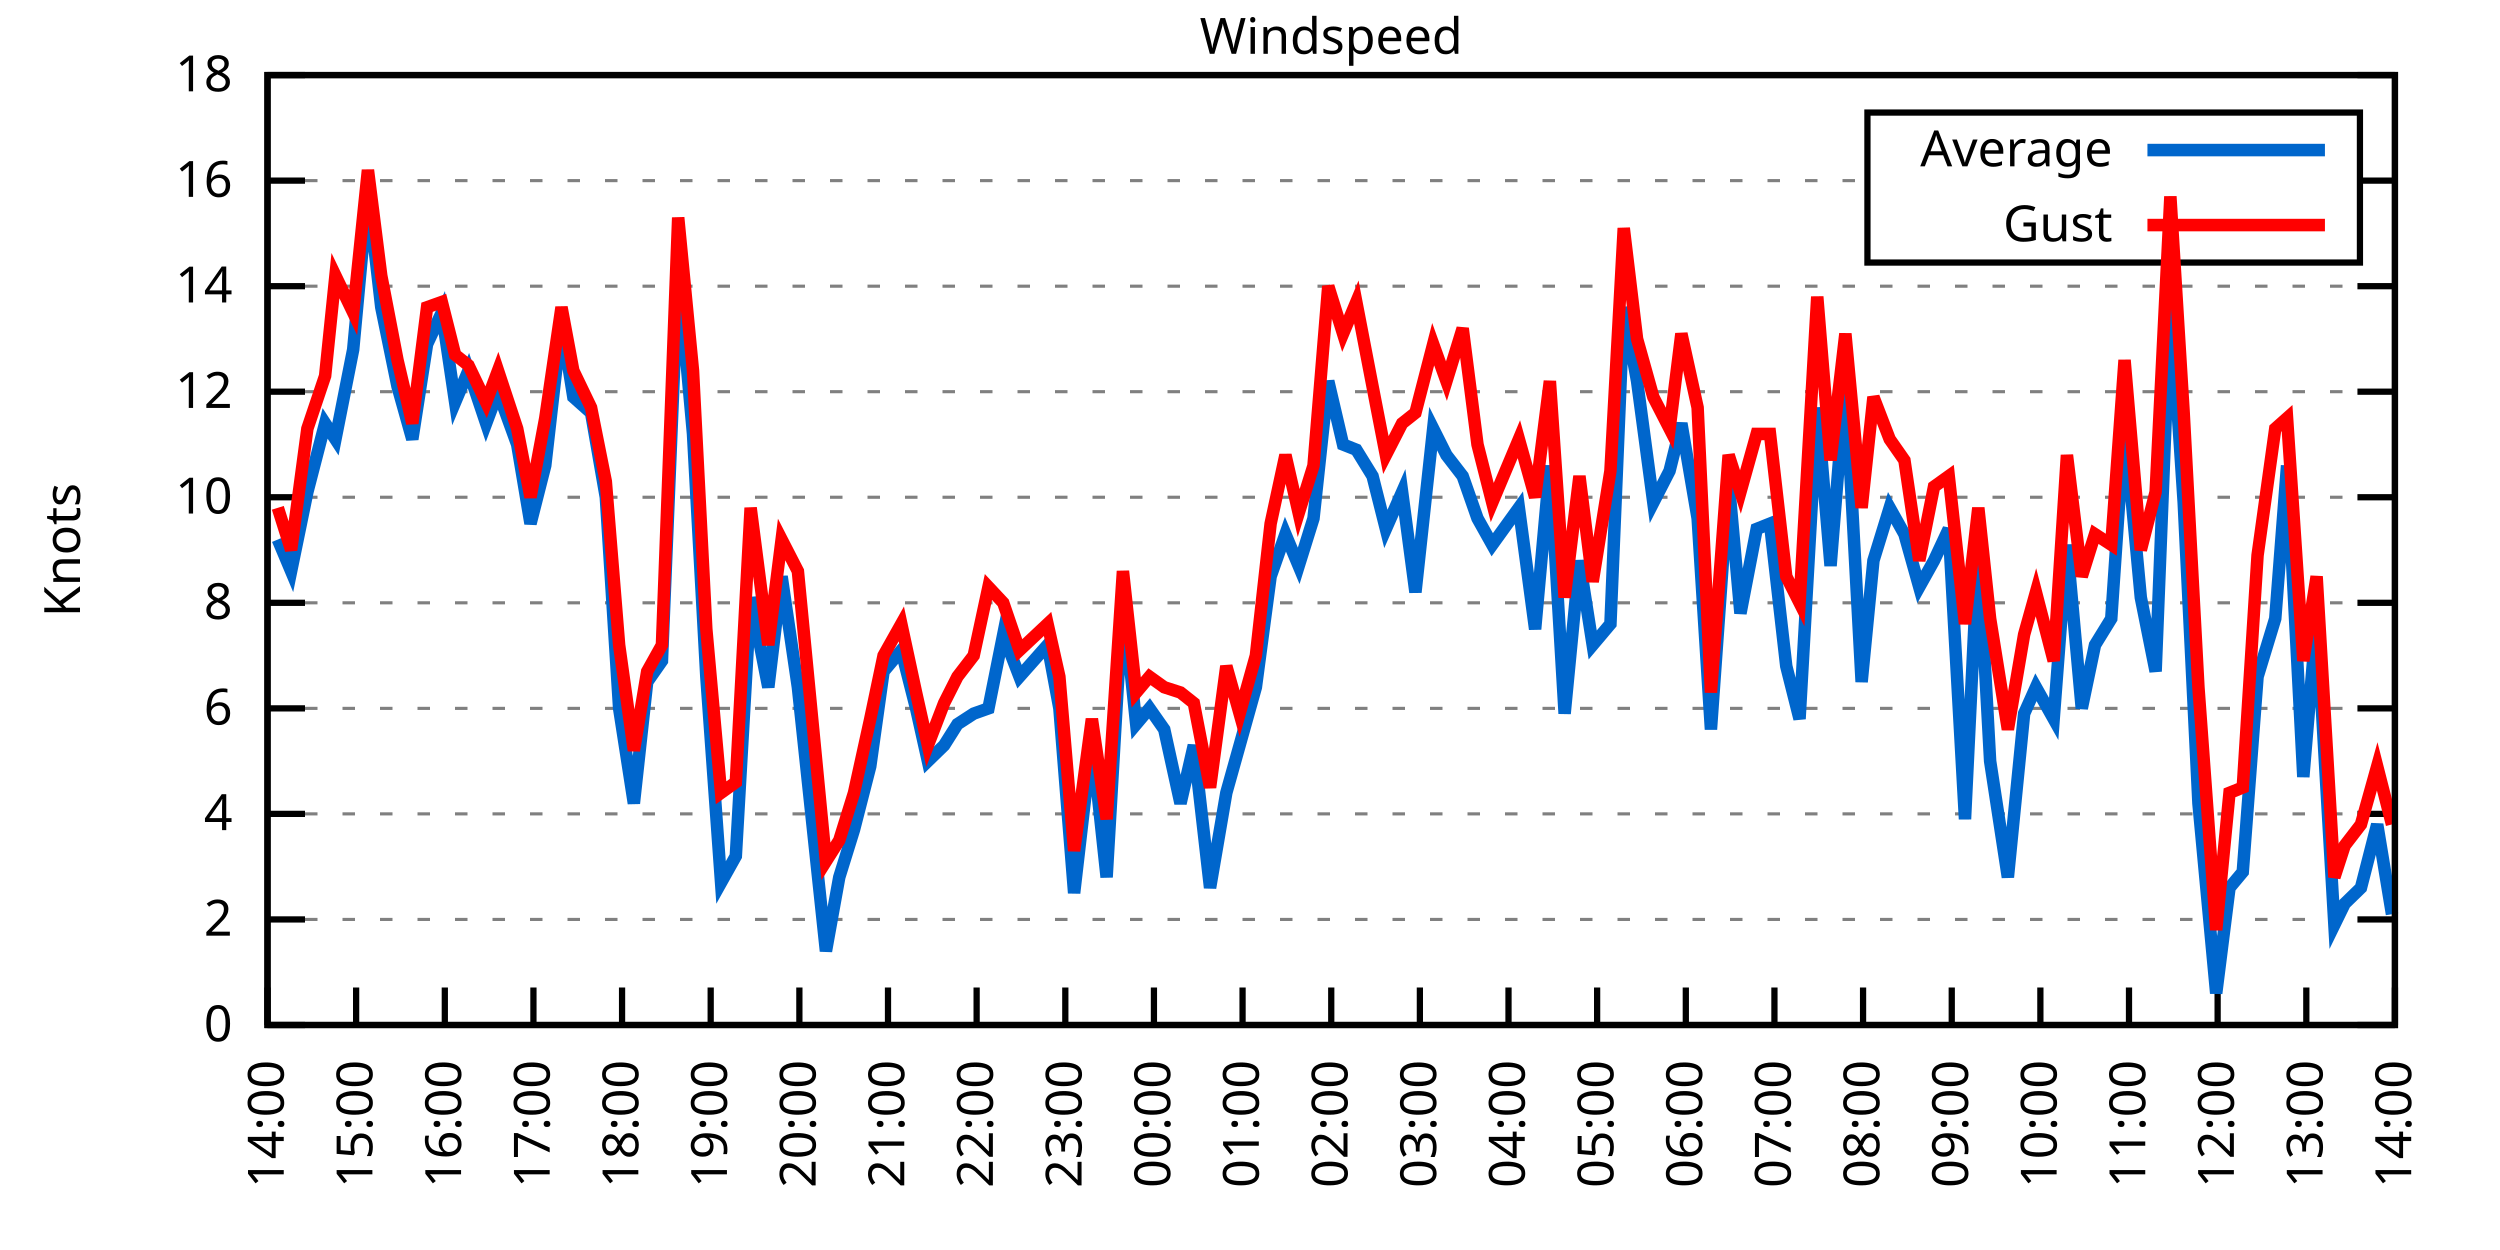
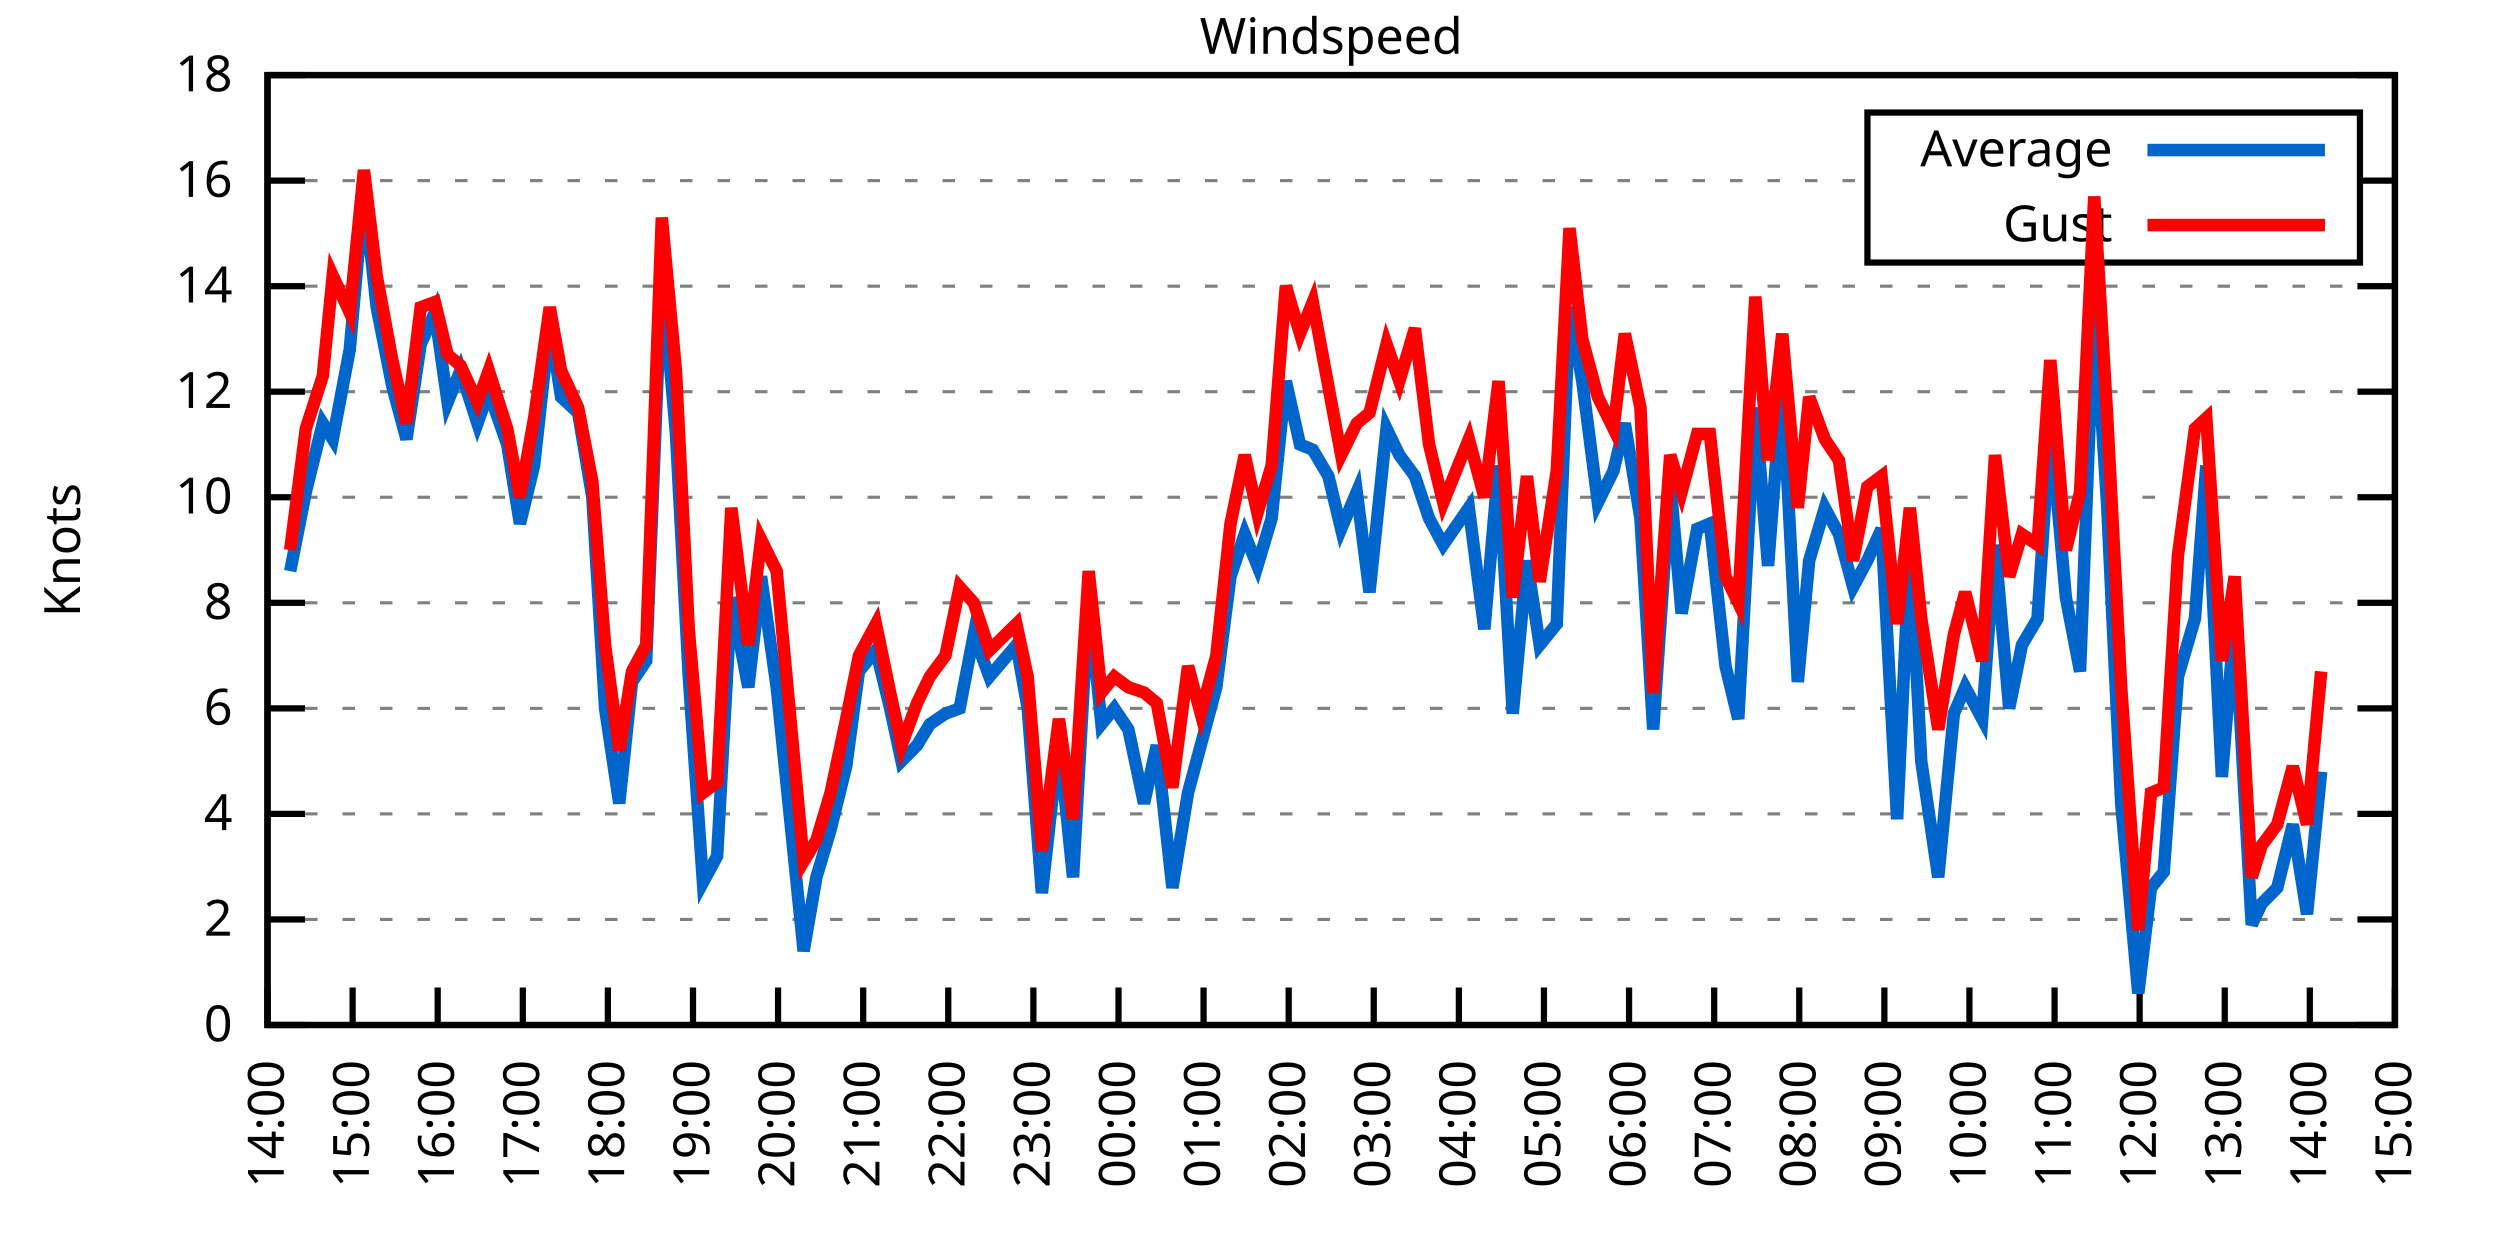
<svg xmlns="http://www.w3.org/2000/svg" xmlns:xlink="http://www.w3.org/1999/xlink" width="400" height="200" viewBox="0 0 400 200">
  <g id="gnuplot_canvas">
    <rect x="0" y="0" width="400" height="200" fill="none" />
    <defs>
      <circle id="gpDot" r="0.5" stroke-width="0.5" stroke="currentColor" />
      <path id="gpPt0" stroke-width="0.333" stroke="currentColor" d="M-1,0 h2 M0,-1 v2" />
      <path id="gpPt1" stroke-width="0.333" stroke="currentColor" d="M-1,-1 L1,1 M1,-1 L-1,1" />
      <path id="gpPt2" stroke-width="0.333" stroke="currentColor" d="M-1,0 L1,0 M0,-1 L0,1 M-1,-1 L1,1 M-1,1 L1,-1" />
      <rect id="gpPt3" stroke-width="0.333" stroke="currentColor" x="-1" y="-1" width="2" height="2" />
      <rect id="gpPt4" stroke-width="0.333" stroke="currentColor" fill="currentColor" x="-1" y="-1" width="2" height="2" />
      <circle id="gpPt5" stroke-width="0.333" stroke="currentColor" cx="0" cy="0" r="1" />
      <use xlink:href="#gpPt5" id="gpPt6" fill="currentColor" stroke="none" />
      <path id="gpPt7" stroke-width="0.333" stroke="currentColor" d="M0,-1.33 L-1.33,0.67 L1.33,0.67 z" />
      <use xlink:href="#gpPt7" id="gpPt8" fill="currentColor" stroke="none" />
      <use xlink:href="#gpPt7" id="gpPt9" stroke="currentColor" transform="rotate(180)" />
      <use xlink:href="#gpPt9" id="gpPt10" fill="currentColor" stroke="none" />
      <use xlink:href="#gpPt3" id="gpPt11" stroke="currentColor" transform="rotate(45)" />
      <use xlink:href="#gpPt11" id="gpPt12" fill="currentColor" stroke="none" />
      <path id="gpPt13" stroke-width="0.333" stroke="currentColor" d="M0,1.330 L1.265,0.411 L0.782,-1.067 L-0.782,-1.076 L-1.265,0.411 z" />
      <use xlink:href="#gpPt13" id="gpPt14" fill="currentColor" stroke="none" />
      <filter id="textbox" filterUnits="objectBoundingBox" x="0" y="0" height="1" width="1">
        <feFlood flood-color="white" flood-opacity="1" result="bgnd" />
        <feComposite in="SourceGraphic" in2="bgnd" operator="atop" />
      </filter>
      <filter id="greybox" filterUnits="objectBoundingBox" x="0" y="0" height="1" width="1">
        <feFlood flood-color="lightgrey" flood-opacity="1" result="grey" />
        <feComposite in="SourceGraphic" in2="grey" operator="atop" />
      </filter>
    </defs>
    <g fill="none" color="white" stroke="currentColor" stroke-width="1.00" stroke-linecap="butt" stroke-linejoin="miter">
</g>
    <g fill="none" color="black" stroke="currentColor" stroke-width="1.00" stroke-linecap="butt" stroke-linejoin="miter">
      <g stroke="none" shape-rendering="crispEdges">
        <polygon fill="rgb(255, 255, 255)" points="42.80,164.00 383.18,164.00 383.18,12.02 42.80,12.02 " />
      </g>
    </g>
    <g fill="none" color="black" stroke="currentColor" stroke-width="1.00" stroke-linecap="butt" stroke-linejoin="miter">
</g>
    <g fill="none" color="black" stroke="black" stroke-width="0.50" stroke-linecap="butt" stroke-linejoin="miter">
</g>
    <g fill="none" color="gray" stroke="currentColor" stroke-width="0.50" stroke-linecap="butt" stroke-linejoin="miter">
      <path stroke="gray" stroke-dasharray="2,4" class="gridline" d="M42.80,164.00 L383.19,164.00  " />
    </g>
    <g fill="none" color="gray" stroke="gray" stroke-width="1.00" stroke-linecap="butt" stroke-linejoin="miter">
</g>
    <g fill="none" color="black" stroke="currentColor" stroke-width="1.00" stroke-linecap="butt" stroke-linejoin="miter">
      <path stroke="black" d="M42.80,164.00 L48.80,164.00 M383.19,164.00 L377.19,164.00  " />
      <g transform="translate(37.20,166.60)" stroke="none" fill="black" font-family="Sans" font-size="8.00" text-anchor="end">
        <text>
          <tspan font-family="Sans"> 0</tspan>
        </text>
      </g>
    </g>
    <g fill="none" color="black" stroke="currentColor" stroke-width="1.00" stroke-linecap="butt" stroke-linejoin="miter">
</g>
    <g fill="none" color="black" stroke="black" stroke-width="0.50" stroke-linecap="butt" stroke-linejoin="miter">
</g>
    <g fill="none" color="gray" stroke="currentColor" stroke-width="0.50" stroke-linecap="butt" stroke-linejoin="miter">
      <path stroke="gray" stroke-dasharray="2,4" class="gridline" d="M42.80,147.11 L383.19,147.11  " />
    </g>
    <g fill="none" color="gray" stroke="gray" stroke-width="1.00" stroke-linecap="butt" stroke-linejoin="miter">
</g>
    <g fill="none" color="black" stroke="currentColor" stroke-width="1.00" stroke-linecap="butt" stroke-linejoin="miter">
      <path stroke="black" d="M42.80,147.11 L48.80,147.11 M383.19,147.11 L377.19,147.11  " />
      <g transform="translate(37.20,149.71)" stroke="none" fill="black" font-family="Sans" font-size="8.00" text-anchor="end">
        <text>
          <tspan font-family="Sans"> 2</tspan>
        </text>
      </g>
    </g>
    <g fill="none" color="black" stroke="currentColor" stroke-width="1.00" stroke-linecap="butt" stroke-linejoin="miter">
</g>
    <g fill="none" color="black" stroke="black" stroke-width="0.50" stroke-linecap="butt" stroke-linejoin="miter">
</g>
    <g fill="none" color="gray" stroke="currentColor" stroke-width="0.50" stroke-linecap="butt" stroke-linejoin="miter">
      <path stroke="gray" stroke-dasharray="2,4" class="gridline" d="M42.80,130.22 L383.19,130.22  " />
    </g>
    <g fill="none" color="gray" stroke="gray" stroke-width="1.00" stroke-linecap="butt" stroke-linejoin="miter">
</g>
    <g fill="none" color="black" stroke="currentColor" stroke-width="1.00" stroke-linecap="butt" stroke-linejoin="miter">
      <path stroke="black" d="M42.80,130.22 L48.80,130.22 M383.19,130.22 L377.19,130.22  " />
      <g transform="translate(37.20,132.82)" stroke="none" fill="black" font-family="Sans" font-size="8.00" text-anchor="end">
        <text>
          <tspan font-family="Sans"> 4</tspan>
        </text>
      </g>
    </g>
    <g fill="none" color="black" stroke="currentColor" stroke-width="1.00" stroke-linecap="butt" stroke-linejoin="miter">
</g>
    <g fill="none" color="black" stroke="black" stroke-width="0.50" stroke-linecap="butt" stroke-linejoin="miter">
</g>
    <g fill="none" color="gray" stroke="currentColor" stroke-width="0.50" stroke-linecap="butt" stroke-linejoin="miter">
      <path stroke="gray" stroke-dasharray="2,4" class="gridline" d="M42.80,113.34 L383.19,113.34  " />
    </g>
    <g fill="none" color="gray" stroke="gray" stroke-width="1.00" stroke-linecap="butt" stroke-linejoin="miter">
</g>
    <g fill="none" color="black" stroke="currentColor" stroke-width="1.00" stroke-linecap="butt" stroke-linejoin="miter">
      <path stroke="black" d="M42.80,113.34 L48.80,113.34 M383.19,113.34 L377.19,113.34  " />
      <g transform="translate(37.20,115.94)" stroke="none" fill="black" font-family="Sans" font-size="8.00" text-anchor="end">
        <text>
          <tspan font-family="Sans"> 6</tspan>
        </text>
      </g>
    </g>
    <g fill="none" color="black" stroke="currentColor" stroke-width="1.00" stroke-linecap="butt" stroke-linejoin="miter">
</g>
    <g fill="none" color="black" stroke="black" stroke-width="0.50" stroke-linecap="butt" stroke-linejoin="miter">
</g>
    <g fill="none" color="gray" stroke="currentColor" stroke-width="0.50" stroke-linecap="butt" stroke-linejoin="miter">
      <path stroke="gray" stroke-dasharray="2,4" class="gridline" d="M42.80,96.45 L383.19,96.45  " />
    </g>
    <g fill="none" color="gray" stroke="gray" stroke-width="1.00" stroke-linecap="butt" stroke-linejoin="miter">
</g>
    <g fill="none" color="black" stroke="currentColor" stroke-width="1.00" stroke-linecap="butt" stroke-linejoin="miter">
      <path stroke="black" d="M42.80,96.45 L48.80,96.45 M383.19,96.45 L377.19,96.45  " />
      <g transform="translate(37.20,99.05)" stroke="none" fill="black" font-family="Sans" font-size="8.00" text-anchor="end">
        <text>
          <tspan font-family="Sans"> 8</tspan>
        </text>
      </g>
    </g>
    <g fill="none" color="black" stroke="currentColor" stroke-width="1.00" stroke-linecap="butt" stroke-linejoin="miter">
</g>
    <g fill="none" color="black" stroke="black" stroke-width="0.50" stroke-linecap="butt" stroke-linejoin="miter">
</g>
    <g fill="none" color="gray" stroke="currentColor" stroke-width="0.50" stroke-linecap="butt" stroke-linejoin="miter">
      <path stroke="gray" stroke-dasharray="2,4" class="gridline" d="M42.80,79.56 L383.19,79.56  " />
    </g>
    <g fill="none" color="gray" stroke="gray" stroke-width="1.00" stroke-linecap="butt" stroke-linejoin="miter">
</g>
    <g fill="none" color="black" stroke="currentColor" stroke-width="1.00" stroke-linecap="butt" stroke-linejoin="miter">
      <path stroke="black" d="M42.80,79.56 L48.80,79.56 M383.19,79.56 L377.19,79.56  " />
      <g transform="translate(37.20,82.16)" stroke="none" fill="black" font-family="Sans" font-size="8.00" text-anchor="end">
        <text>
          <tspan font-family="Sans"> 10</tspan>
        </text>
      </g>
    </g>
    <g fill="none" color="black" stroke="currentColor" stroke-width="1.00" stroke-linecap="butt" stroke-linejoin="miter">
</g>
    <g fill="none" color="black" stroke="black" stroke-width="0.50" stroke-linecap="butt" stroke-linejoin="miter">
</g>
    <g fill="none" color="gray" stroke="currentColor" stroke-width="0.50" stroke-linecap="butt" stroke-linejoin="miter">
      <path stroke="gray" stroke-dasharray="2,4" class="gridline" d="M42.80,62.67 L383.19,62.67  " />
    </g>
    <g fill="none" color="gray" stroke="gray" stroke-width="1.00" stroke-linecap="butt" stroke-linejoin="miter">
</g>
    <g fill="none" color="black" stroke="currentColor" stroke-width="1.00" stroke-linecap="butt" stroke-linejoin="miter">
      <path stroke="black" d="M42.80,62.67 L48.80,62.67 M383.19,62.67 L377.19,62.67  " />
      <g transform="translate(37.20,65.27)" stroke="none" fill="black" font-family="Sans" font-size="8.00" text-anchor="end">
        <text>
          <tspan font-family="Sans"> 12</tspan>
        </text>
      </g>
    </g>
    <g fill="none" color="black" stroke="currentColor" stroke-width="1.00" stroke-linecap="butt" stroke-linejoin="miter">
</g>
    <g fill="none" color="black" stroke="black" stroke-width="0.50" stroke-linecap="butt" stroke-linejoin="miter">
</g>
    <g fill="none" color="gray" stroke="currentColor" stroke-width="0.50" stroke-linecap="butt" stroke-linejoin="miter">
      <path stroke="gray" stroke-dasharray="2,4" class="gridline" d="M42.80,45.79 L383.19,45.79  " />
    </g>
    <g fill="none" color="gray" stroke="gray" stroke-width="1.00" stroke-linecap="butt" stroke-linejoin="miter">
</g>
    <g fill="none" color="black" stroke="currentColor" stroke-width="1.00" stroke-linecap="butt" stroke-linejoin="miter">
      <path stroke="black" d="M42.80,45.79 L48.80,45.79 M383.19,45.79 L377.19,45.79  " />
      <g transform="translate(37.20,48.39)" stroke="none" fill="black" font-family="Sans" font-size="8.00" text-anchor="end">
        <text>
          <tspan font-family="Sans"> 14</tspan>
        </text>
      </g>
    </g>
    <g fill="none" color="black" stroke="currentColor" stroke-width="1.00" stroke-linecap="butt" stroke-linejoin="miter">
</g>
    <g fill="none" color="black" stroke="black" stroke-width="0.50" stroke-linecap="butt" stroke-linejoin="miter">
</g>
    <g fill="none" color="gray" stroke="currentColor" stroke-width="0.50" stroke-linecap="butt" stroke-linejoin="miter">
      <path stroke="gray" stroke-dasharray="2,4" class="gridline" d="M42.80,28.90 L298.79,28.90 M377.59,28.90 L383.19,28.90  " />
    </g>
    <g fill="none" color="gray" stroke="gray" stroke-width="1.00" stroke-linecap="butt" stroke-linejoin="miter">
</g>
    <g fill="none" color="black" stroke="currentColor" stroke-width="1.00" stroke-linecap="butt" stroke-linejoin="miter">
      <path stroke="black" d="M42.80,28.90 L48.80,28.90 M383.19,28.90 L377.19,28.90  " />
      <g transform="translate(37.20,31.50)" stroke="none" fill="black" font-family="Sans" font-size="8.00" text-anchor="end">
        <text>
          <tspan font-family="Sans"> 16</tspan>
        </text>
      </g>
    </g>
    <g fill="none" color="black" stroke="currentColor" stroke-width="1.00" stroke-linecap="butt" stroke-linejoin="miter">
</g>
    <g fill="none" color="black" stroke="black" stroke-width="0.50" stroke-linecap="butt" stroke-linejoin="miter">
</g>
    <g fill="none" color="gray" stroke="currentColor" stroke-width="0.50" stroke-linecap="butt" stroke-linejoin="miter">
      <path stroke="gray" stroke-dasharray="2,4" class="gridline" d="M42.80,12.01 L383.19,12.01  " />
    </g>
    <g fill="none" color="gray" stroke="gray" stroke-width="1.00" stroke-linecap="butt" stroke-linejoin="miter">
</g>
    <g fill="none" color="black" stroke="currentColor" stroke-width="1.00" stroke-linecap="butt" stroke-linejoin="miter">
      <path stroke="black" d="M42.80,12.01 L48.80,12.01 M383.19,12.01 L377.19,12.01  " />
      <g transform="translate(37.20,14.61)" stroke="none" fill="black" font-family="Sans" font-size="8.00" text-anchor="end">
        <text>
          <tspan font-family="Sans"> 18</tspan>
        </text>
      </g>
    </g>
    <g fill="none" color="black" stroke="currentColor" stroke-width="1.00" stroke-linecap="butt" stroke-linejoin="miter">
      <path stroke="black" d="M42.80,164.00 L42.80,158.00  " />
      <g transform="translate(45.40,169.60) rotate(270.00)" stroke="none" fill="black" font-family="Sans" font-size="8.00" text-anchor="end">
        <text>
          <tspan font-family="Sans">14:00</tspan>
        </text>
      </g>
    </g>
    <g fill="none" color="black" stroke="currentColor" stroke-width="1.00" stroke-linecap="butt" stroke-linejoin="miter">
-       <path stroke="black" d="M56.98,164.00 L56.98,158.00  " />
-       <g transform="translate(59.58,169.60) rotate(270.00)" stroke="none" fill="black" font-family="Sans" font-size="8.00" text-anchor="end">
+       <path stroke="black" d="M56.42,164.00 L56.42,158.00  " />
+       <g transform="translate(59.02,169.60) rotate(270.00)" stroke="none" fill="black" font-family="Sans" font-size="8.00" text-anchor="end">
        <text>
          <tspan font-family="Sans">15:00</tspan>
        </text>
      </g>
    </g>
    <g fill="none" color="black" stroke="currentColor" stroke-width="1.00" stroke-linecap="butt" stroke-linejoin="miter">
-       <path stroke="black" d="M71.17,164.00 L71.17,158.00  " />
-       <g transform="translate(73.77,169.60) rotate(270.00)" stroke="none" fill="black" font-family="Sans" font-size="8.00" text-anchor="end">
+       <path stroke="black" d="M70.03,164.00 L70.03,158.00  " />
+       <g transform="translate(72.63,169.60) rotate(270.00)" stroke="none" fill="black" font-family="Sans" font-size="8.00" text-anchor="end">
        <text>
          <tspan font-family="Sans">16:00</tspan>
        </text>
      </g>
    </g>
    <g fill="none" color="black" stroke="currentColor" stroke-width="1.00" stroke-linecap="butt" stroke-linejoin="miter">
-       <path stroke="black" d="M85.35,164.00 L85.35,158.00  " />
-       <g transform="translate(87.95,169.60) rotate(270.00)" stroke="none" fill="black" font-family="Sans" font-size="8.00" text-anchor="end">
+       <path stroke="black" d="M83.65,164.00 L83.65,158.00  " />
+       <g transform="translate(86.25,169.60) rotate(270.00)" stroke="none" fill="black" font-family="Sans" font-size="8.00" text-anchor="end">
        <text>
          <tspan font-family="Sans">17:00</tspan>
        </text>
      </g>
    </g>
    <g fill="none" color="black" stroke="currentColor" stroke-width="1.00" stroke-linecap="butt" stroke-linejoin="miter">
-       <path stroke="black" d="M99.53,164.00 L99.53,158.00  " />
-       <g transform="translate(102.13,169.60) rotate(270.00)" stroke="none" fill="black" font-family="Sans" font-size="8.00" text-anchor="end">
+       <path stroke="black" d="M97.26,164.00 L97.26,158.00  " />
+       <g transform="translate(99.86,169.60) rotate(270.00)" stroke="none" fill="black" font-family="Sans" font-size="8.00" text-anchor="end">
        <text>
          <tspan font-family="Sans">18:00</tspan>
        </text>
      </g>
    </g>
    <g fill="none" color="black" stroke="currentColor" stroke-width="1.00" stroke-linecap="butt" stroke-linejoin="miter">
-       <path stroke="black" d="M113.71,164.00 L113.71,158.00  " />
-       <g transform="translate(116.31,169.60) rotate(270.00)" stroke="none" fill="black" font-family="Sans" font-size="8.00" text-anchor="end">
+       <path stroke="black" d="M110.88,164.00 L110.88,158.00  " />
+       <g transform="translate(113.48,169.60) rotate(270.00)" stroke="none" fill="black" font-family="Sans" font-size="8.00" text-anchor="end">
        <text>
          <tspan font-family="Sans">19:00</tspan>
        </text>
      </g>
    </g>
    <g fill="none" color="black" stroke="currentColor" stroke-width="1.00" stroke-linecap="butt" stroke-linejoin="miter">
-       <path stroke="black" d="M127.90,164.00 L127.90,158.00  " />
-       <g transform="translate(130.50,169.60) rotate(270.00)" stroke="none" fill="black" font-family="Sans" font-size="8.00" text-anchor="end">
+       <path stroke="black" d="M124.49,164.00 L124.49,158.00  " />
+       <g transform="translate(127.09,169.60) rotate(270.00)" stroke="none" fill="black" font-family="Sans" font-size="8.00" text-anchor="end">
        <text>
          <tspan font-family="Sans">20:00</tspan>
        </text>
      </g>
    </g>
    <g fill="none" color="black" stroke="currentColor" stroke-width="1.00" stroke-linecap="butt" stroke-linejoin="miter">
-       <path stroke="black" d="M142.08,164.00 L142.08,158.00  " />
-       <g transform="translate(144.68,169.60) rotate(270.00)" stroke="none" fill="black" font-family="Sans" font-size="8.00" text-anchor="end">
+       <path stroke="black" d="M138.11,164.00 L138.11,158.00  " />
+       <g transform="translate(140.71,169.60) rotate(270.00)" stroke="none" fill="black" font-family="Sans" font-size="8.00" text-anchor="end">
        <text>
          <tspan font-family="Sans">21:00</tspan>
        </text>
      </g>
    </g>
    <g fill="none" color="black" stroke="currentColor" stroke-width="1.00" stroke-linecap="butt" stroke-linejoin="miter">
-       <path stroke="black" d="M156.26,164.00 L156.26,158.00  " />
-       <g transform="translate(158.86,169.60) rotate(270.00)" stroke="none" fill="black" font-family="Sans" font-size="8.00" text-anchor="end">
+       <path stroke="black" d="M151.72,164.00 L151.72,158.00  " />
+       <g transform="translate(154.32,169.60) rotate(270.00)" stroke="none" fill="black" font-family="Sans" font-size="8.00" text-anchor="end">
        <text>
          <tspan font-family="Sans">22:00</tspan>
        </text>
      </g>
    </g>
    <g fill="none" color="black" stroke="currentColor" stroke-width="1.00" stroke-linecap="butt" stroke-linejoin="miter">
-       <path stroke="black" d="M170.45,164.00 L170.45,158.00  " />
-       <g transform="translate(173.05,169.60) rotate(270.00)" stroke="none" fill="black" font-family="Sans" font-size="8.00" text-anchor="end">
+       <path stroke="black" d="M165.34,164.00 L165.34,158.00  " />
+       <g transform="translate(167.94,169.60) rotate(270.00)" stroke="none" fill="black" font-family="Sans" font-size="8.00" text-anchor="end">
        <text>
          <tspan font-family="Sans">23:00</tspan>
        </text>
      </g>
    </g>
    <g fill="none" color="black" stroke="currentColor" stroke-width="1.00" stroke-linecap="butt" stroke-linejoin="miter">
-       <path stroke="black" d="M184.63,164.00 L184.63,158.00  " />
-       <g transform="translate(187.23,169.60) rotate(270.00)" stroke="none" fill="black" font-family="Sans" font-size="8.00" text-anchor="end">
+       <path stroke="black" d="M178.96,164.00 L178.96,158.00  " />
+       <g transform="translate(181.56,169.60) rotate(270.00)" stroke="none" fill="black" font-family="Sans" font-size="8.00" text-anchor="end">
        <text>
          <tspan font-family="Sans">00:00</tspan>
        </text>
      </g>
    </g>
    <g fill="none" color="black" stroke="currentColor" stroke-width="1.00" stroke-linecap="butt" stroke-linejoin="miter">
-       <path stroke="black" d="M198.81,164.00 L198.81,158.00  " />
-       <g transform="translate(201.41,169.60) rotate(270.00)" stroke="none" fill="black" font-family="Sans" font-size="8.00" text-anchor="end">
+       <path stroke="black" d="M192.57,164.00 L192.57,158.00  " />
+       <g transform="translate(195.17,169.60) rotate(270.00)" stroke="none" fill="black" font-family="Sans" font-size="8.00" text-anchor="end">
        <text>
          <tspan font-family="Sans">01:00</tspan>
        </text>
      </g>
    </g>
    <g fill="none" color="black" stroke="currentColor" stroke-width="1.00" stroke-linecap="butt" stroke-linejoin="miter">
-       <path stroke="black" d="M213.00,164.00 L213.00,158.00  " />
-       <g transform="translate(215.60,169.60) rotate(270.00)" stroke="none" fill="black" font-family="Sans" font-size="8.00" text-anchor="end">
+       <path stroke="black" d="M206.19,164.00 L206.19,158.00  " />
+       <g transform="translate(208.79,169.60) rotate(270.00)" stroke="none" fill="black" font-family="Sans" font-size="8.00" text-anchor="end">
        <text>
          <tspan font-family="Sans">02:00</tspan>
        </text>
      </g>
    </g>
    <g fill="none" color="black" stroke="currentColor" stroke-width="1.00" stroke-linecap="butt" stroke-linejoin="miter">
-       <path stroke="black" d="M227.18,164.00 L227.18,158.00  " />
-       <g transform="translate(229.78,169.60) rotate(270.00)" stroke="none" fill="black" font-family="Sans" font-size="8.00" text-anchor="end">
+       <path stroke="black" d="M219.80,164.00 L219.80,158.00  " />
+       <g transform="translate(222.40,169.60) rotate(270.00)" stroke="none" fill="black" font-family="Sans" font-size="8.00" text-anchor="end">
        <text>
          <tspan font-family="Sans">03:00</tspan>
        </text>
      </g>
    </g>
    <g fill="none" color="black" stroke="currentColor" stroke-width="1.00" stroke-linecap="butt" stroke-linejoin="miter">
-       <path stroke="black" d="M241.36,164.00 L241.36,158.00  " />
-       <g transform="translate(243.96,169.60) rotate(270.00)" stroke="none" fill="black" font-family="Sans" font-size="8.00" text-anchor="end">
+       <path stroke="black" d="M233.42,164.00 L233.42,158.00  " />
+       <g transform="translate(236.02,169.60) rotate(270.00)" stroke="none" fill="black" font-family="Sans" font-size="8.00" text-anchor="end">
        <text>
          <tspan font-family="Sans">04:00</tspan>
        </text>
      </g>
    </g>
    <g fill="none" color="black" stroke="currentColor" stroke-width="1.00" stroke-linecap="butt" stroke-linejoin="miter">
-       <path stroke="black" d="M255.54,164.00 L255.54,158.00  " />
-       <g transform="translate(258.14,169.60) rotate(270.00)" stroke="none" fill="black" font-family="Sans" font-size="8.00" text-anchor="end">
+       <path stroke="black" d="M247.03,164.00 L247.03,158.00  " />
+       <g transform="translate(249.63,169.60) rotate(270.00)" stroke="none" fill="black" font-family="Sans" font-size="8.00" text-anchor="end">
        <text>
          <tspan font-family="Sans">05:00</tspan>
        </text>
      </g>
    </g>
    <g fill="none" color="black" stroke="currentColor" stroke-width="1.00" stroke-linecap="butt" stroke-linejoin="miter">
-       <path stroke="black" d="M269.73,164.00 L269.73,158.00  " />
-       <g transform="translate(272.33,169.60) rotate(270.00)" stroke="none" fill="black" font-family="Sans" font-size="8.00" text-anchor="end">
+       <path stroke="black" d="M260.65,164.00 L260.65,158.00  " />
+       <g transform="translate(263.25,169.60) rotate(270.00)" stroke="none" fill="black" font-family="Sans" font-size="8.00" text-anchor="end">
        <text>
          <tspan font-family="Sans">06:00</tspan>
        </text>
      </g>
    </g>
    <g fill="none" color="black" stroke="currentColor" stroke-width="1.00" stroke-linecap="butt" stroke-linejoin="miter">
-       <path stroke="black" d="M283.91,164.00 L283.91,158.00  " />
-       <g transform="translate(286.51,169.60) rotate(270.00)" stroke="none" fill="black" font-family="Sans" font-size="8.00" text-anchor="end">
+       <path stroke="black" d="M274.27,164.00 L274.27,158.00  " />
+       <g transform="translate(276.87,169.60) rotate(270.00)" stroke="none" fill="black" font-family="Sans" font-size="8.00" text-anchor="end">
        <text>
          <tspan font-family="Sans">07:00</tspan>
        </text>
      </g>
    </g>
    <g fill="none" color="black" stroke="currentColor" stroke-width="1.00" stroke-linecap="butt" stroke-linejoin="miter">
-       <path stroke="black" d="M298.09,164.00 L298.09,158.00  " />
-       <g transform="translate(300.69,169.60) rotate(270.00)" stroke="none" fill="black" font-family="Sans" font-size="8.00" text-anchor="end">
+       <path stroke="black" d="M287.88,164.00 L287.88,158.00  " />
+       <g transform="translate(290.48,169.60) rotate(270.00)" stroke="none" fill="black" font-family="Sans" font-size="8.00" text-anchor="end">
        <text>
          <tspan font-family="Sans">08:00</tspan>
        </text>
      </g>
    </g>
    <g fill="none" color="black" stroke="currentColor" stroke-width="1.00" stroke-linecap="butt" stroke-linejoin="miter">
-       <path stroke="black" d="M312.28,164.00 L312.28,158.00  " />
-       <g transform="translate(314.88,169.60) rotate(270.00)" stroke="none" fill="black" font-family="Sans" font-size="8.00" text-anchor="end">
+       <path stroke="black" d="M301.50,164.00 L301.50,158.00  " />
+       <g transform="translate(304.10,169.60) rotate(270.00)" stroke="none" fill="black" font-family="Sans" font-size="8.00" text-anchor="end">
        <text>
          <tspan font-family="Sans">09:00</tspan>
        </text>
      </g>
    </g>
    <g fill="none" color="black" stroke="currentColor" stroke-width="1.00" stroke-linecap="butt" stroke-linejoin="miter">
-       <path stroke="black" d="M326.46,164.00 L326.46,158.00  " />
-       <g transform="translate(329.06,169.60) rotate(270.00)" stroke="none" fill="black" font-family="Sans" font-size="8.00" text-anchor="end">
+       <path stroke="black" d="M315.11,164.00 L315.11,158.00  " />
+       <g transform="translate(317.71,169.60) rotate(270.00)" stroke="none" fill="black" font-family="Sans" font-size="8.00" text-anchor="end">
        <text>
          <tspan font-family="Sans">10:00</tspan>
        </text>
      </g>
    </g>
    <g fill="none" color="black" stroke="currentColor" stroke-width="1.00" stroke-linecap="butt" stroke-linejoin="miter">
-       <path stroke="black" d="M340.64,164.00 L340.64,158.00  " />
-       <g transform="translate(343.24,169.60) rotate(270.00)" stroke="none" fill="black" font-family="Sans" font-size="8.00" text-anchor="end">
+       <path stroke="black" d="M328.73,164.00 L328.73,158.00  " />
+       <g transform="translate(331.33,169.60) rotate(270.00)" stroke="none" fill="black" font-family="Sans" font-size="8.00" text-anchor="end">
        <text>
          <tspan font-family="Sans">11:00</tspan>
        </text>
      </g>
    </g>
    <g fill="none" color="black" stroke="currentColor" stroke-width="1.00" stroke-linecap="butt" stroke-linejoin="miter">
-       <path stroke="black" d="M354.82,164.00 L354.82,158.00  " />
-       <g transform="translate(357.42,169.60) rotate(270.00)" stroke="none" fill="black" font-family="Sans" font-size="8.00" text-anchor="end">
+       <path stroke="black" d="M342.34,164.00 L342.34,158.00  " />
+       <g transform="translate(344.94,169.60) rotate(270.00)" stroke="none" fill="black" font-family="Sans" font-size="8.00" text-anchor="end">
        <text>
          <tspan font-family="Sans">12:00</tspan>
        </text>
      </g>
    </g>
    <g fill="none" color="black" stroke="currentColor" stroke-width="1.00" stroke-linecap="butt" stroke-linejoin="miter">
-       <path stroke="black" d="M369.01,164.00 L369.01,158.00  " />
-       <g transform="translate(371.61,169.60) rotate(270.00)" stroke="none" fill="black" font-family="Sans" font-size="8.00" text-anchor="end">
+       <path stroke="black" d="M355.96,164.00 L355.96,158.00  " />
+       <g transform="translate(358.56,169.60) rotate(270.00)" stroke="none" fill="black" font-family="Sans" font-size="8.00" text-anchor="end">
        <text>
          <tspan font-family="Sans">13:00</tspan>
+         </text>
+       </g>
+     </g>
+     <g fill="none" color="black" stroke="currentColor" stroke-width="1.00" stroke-linecap="butt" stroke-linejoin="miter">
+       <path stroke="black" d="M369.57,164.00 L369.57,158.00  " />
+       <g transform="translate(372.17,169.60) rotate(270.00)" stroke="none" fill="black" font-family="Sans" font-size="8.00" text-anchor="end">
+         <text>
+           <tspan font-family="Sans">14:00</tspan>
        </text>
      </g>
    </g>
    <g fill="none" color="black" stroke="currentColor" stroke-width="1.00" stroke-linecap="butt" stroke-linejoin="miter">
      <path stroke="black" d="M383.19,164.00 L383.19,158.00  " />
      <g transform="translate(385.79,169.60) rotate(270.00)" stroke="none" fill="black" font-family="Sans" font-size="8.00" text-anchor="end">
        <text>
-           <tspan font-family="Sans">14:00</tspan>
+           <tspan font-family="Sans">15:00</tspan>
        </text>
      </g>
    </g>
    <g fill="none" color="black" stroke="currentColor" stroke-width="1.00" stroke-linecap="butt" stroke-linejoin="miter">
</g>
    <g fill="none" color="black" stroke="currentColor" stroke-width="1.00" stroke-linecap="butt" stroke-linejoin="miter">
      <path stroke="black" d="M42.80,12.01 L42.80,164.00 L383.19,164.00 L383.19,12.01 L42.80,12.01 Z  " />
    </g>
    <g fill="none" color="black" stroke="currentColor" stroke-width="1.00" stroke-linecap="butt" stroke-linejoin="miter">
</g>
    <g fill="none" color="black" stroke="currentColor" stroke-width="1.00" stroke-linecap="butt" stroke-linejoin="miter">
      <path stroke="black" d="M298.79,42.01 L298.79,18.01 L377.59,18.01 L377.59,42.01 L298.79,42.01 Z  " />
    </g>
    <g id="Windspeed_plot_1">
      <g fill="none" color="white" stroke="black" stroke-width="2.00" stroke-linecap="butt" stroke-linejoin="miter">
</g>
      <g fill="none" color="black" stroke="currentColor" stroke-width="2.00" stroke-linecap="butt" stroke-linejoin="miter">
        <g transform="translate(337.99,26.61)" stroke="none" fill="black" font-family="Sans" font-size="8.00" text-anchor="end">
          <text>
            <tspan font-family="Sans">Average</tspan>
          </text>
        </g>
      </g>
      <g fill="none" color="black" stroke="currentColor" stroke-width="2.00" stroke-linecap="butt" stroke-linejoin="miter">
-         <path stroke="rgb(  0, 102, 204)" d="M343.59,24.01 L371.99,24.01 M44.45,86.32 L46.58,91.38 L49.18,78.72 L52.02,67.74 L53.67,70.27 L56.51,55.92   L58.87,30.59 L61.00,49.16 L63.60,61.83 L65.97,70.27 L68.33,55.07 L70.69,50.01 L72.82,64.36 L74.95,59.30   L77.78,67.74 L79.68,62.67 L82.75,71.12 L84.88,83.78 L87.24,74.49 L89.84,51.70 L91.73,63.52 L94.57,66.05   L96.93,79.56 L99.06,113.34 L101.42,128.54 L103.55,109.11 L105.91,105.74 L108.51,43.25 L110.88,69.43 L113.01,108.27   L115.37,141.20 L117.73,136.98 L120.10,95.60 L122.93,109.96 L125.06,92.23 L127.66,109.96 L132.15,152.18 L134.28,140.36   L136.64,132.76 L139.24,122.62 L141.37,107.43 L144.21,104.05 L146.57,113.34 L148.46,121.78 L151.06,119.25 L153.19,115.87   L155.79,114.18 L158.15,113.34 L160.52,101.52 L163.12,108.27 L167.61,103.20 L169.50,113.34 L171.86,142.89 L174.70,118.40   L177.06,140.36 L179.67,95.60 L181.79,115.87 L183.92,113.34 L186.28,116.71 L188.88,128.54 L191.01,119.25 L193.61,142.05   L196.21,126.85 L198.34,119.25 L200.94,109.96 L203.30,92.23 L205.67,85.47 L207.79,90.54 L210.16,82.94 L212.52,60.98   L214.89,71.12 L217.01,71.96 L219.61,76.18 L221.74,84.63 L224.34,78.72 L226.47,94.76 L229.31,68.58 L231.43,72.81   L234.03,76.18 L236.40,82.94 L238.76,87.16 L243.02,81.25 L245.62,100.67 L247.98,74.49 L250.34,114.18 L252.71,89.69   L254.83,103.20 L257.67,99.83 L259.80,49.16 L261.93,60.98 L264.53,80.41 L267.13,75.34 L269.02,67.74 L271.62,82.94   L273.75,116.71 L276.58,77.03 L278.47,98.14 L281.07,84.63 L283.20,83.78 L285.80,106.58 L287.93,115.03 L290.76,65.21   L292.89,90.54 L295.26,60.98 L297.86,109.11 L299.75,89.69 L302.35,81.25 L304.71,85.47 L307.08,93.92 L309.44,89.69   L311.80,84.63 L314.40,131.07 L316.53,87.16 L318.42,121.78 L321.26,140.36 L323.86,114.18 L325.75,109.96 L328.59,115.03   L330.71,87.16 L333.08,113.34 L335.20,103.20 L337.80,98.98 L339.93,67.74 L342.53,95.60 L344.90,107.43 L347.26,48.32   L349.39,80.41 L351.75,128.54 L354.59,158.93 L356.72,142.05 L358.84,139.51 L361.21,108.27 L364.04,98.98 L365.93,74.49   L368.53,124.31 L370.66,98.98 L373.50,147.96 L375.15,144.58 L377.75,142.05 L380.35,131.91 L382.72,146.27  " />
+         <path stroke="rgb(  0, 102, 204)" d="M343.59,24.01 L371.99,24.01 M46.43,91.38 L48.93,78.72 L51.65,67.74 L53.24,70.27 L55.96,55.92 L58.23,30.59   L60.27,49.16 L62.77,61.83 L65.04,70.27 L67.31,55.07 L69.58,50.01 L71.62,64.36 L73.66,59.30 L76.39,67.74   L78.20,62.67 L81.15,71.12 L83.19,83.78 L85.46,74.49 L87.96,51.70 L89.77,63.52 L92.50,66.05 L94.77,79.56   L96.81,113.34 L99.08,128.54 L101.12,109.11 L103.39,105.74 L105.89,43.25 L108.15,69.43 L110.20,108.27 L112.47,141.20   L114.74,136.98 L117.01,95.60 L119.73,109.96 L121.77,92.23 L124.27,109.96 L128.58,152.18 L130.62,140.36 L132.89,132.76   L135.39,122.62 L137.43,107.43 L140.15,104.05 L142.42,113.34 L144.24,121.78 L146.73,119.25 L148.77,115.87 L151.27,114.18   L153.54,113.34 L155.81,101.52 L158.31,108.27 L162.62,103.20 L164.43,113.34 L166.70,142.89 L169.43,118.40 L171.69,140.36   L174.19,95.60 L176.23,115.87 L178.28,113.34 L180.54,116.71 L183.04,128.54 L185.08,119.25 L187.58,142.05 L190.08,126.85   L192.12,119.25 L194.61,109.96 L196.88,92.23 L199.15,85.47 L201.19,90.54 L203.46,82.94 L205.73,60.98 L208.00,71.12   L210.04,71.96 L212.54,76.18 L214.58,84.63 L217.08,78.72 L219.12,94.76 L221.85,68.58 L223.89,72.81 L226.38,76.18   L228.65,82.94 L230.92,87.16 L235.01,81.25 L237.50,100.67 L239.77,74.49 L242.04,114.18 L244.31,89.69 L246.35,103.20   L249.08,99.83 L251.12,49.16 L253.16,60.98 L255.66,80.41 L258.15,75.34 L259.97,67.74 L262.47,82.94 L264.51,116.71   L267.23,77.03 L269.05,98.14 L271.54,84.63 L273.58,83.78 L276.08,106.58 L278.12,115.03 L280.85,65.21 L282.89,90.54   L285.16,60.98 L287.65,109.11 L289.47,89.69 L291.97,81.25 L294.23,85.47 L296.50,93.92 L298.77,89.69 L301.04,84.63   L303.54,131.07 L305.58,87.16 L307.40,121.78 L310.12,140.36 L312.62,114.18 L314.43,109.96 L317.15,115.03 L319.20,87.16   L321.47,113.34 L323.51,103.20 L326.00,98.98 L328.05,67.74 L330.54,95.60 L332.81,107.43 L335.08,48.32 L337.12,80.41   L339.39,128.54 L342.12,158.93 L344.16,142.05 L346.20,139.51 L348.47,108.27 L351.19,98.98 L353.01,74.49 L355.50,124.31   L357.55,98.98 L360.27,147.96 L361.86,144.58 L364.36,142.05 L366.85,131.91 L369.12,146.27 L371.39,123.47  " />
      </g>
    </g>
    <g id="Windspeed_plot_2">
      <g fill="none" color="black" stroke="currentColor" stroke-width="2.00" stroke-linecap="butt" stroke-linejoin="miter">
        <g transform="translate(337.99,38.61)" stroke="none" fill="black" font-family="Sans" font-size="8.00" text-anchor="end">
          <text>
            <tspan font-family="Sans">Gust</tspan>
          </text>
        </g>
      </g>
      <g fill="none" color="black" stroke="currentColor" stroke-width="2.00" stroke-linecap="butt" stroke-linejoin="miter">
-         <path stroke="rgb(255,   0,   0)" d="M343.59,36.01 L371.99,36.01 M44.45,81.25 L46.58,88.00 L49.18,68.58 L52.02,60.14 L53.67,44.10 L56.51,50.01   L58.87,27.21 L61.00,44.10 L63.60,57.61 L65.97,67.74 L68.33,49.16 L70.69,48.32 L72.82,56.76 L74.95,58.45   L77.78,64.36 L79.68,59.30 L82.75,68.58 L84.88,79.56 L87.24,66.90 L89.84,49.16 L91.73,59.30 L94.57,65.21   L96.93,77.03 L99.06,103.20 L101.42,120.09 L103.55,107.43 L105.91,103.20 L108.51,34.81 L110.88,59.30 L113.01,100.67   L115.37,126.85 L117.73,125.16 L120.10,81.25 L122.93,103.20 L125.06,86.32 L127.66,91.38 L132.15,137.82 L134.28,134.45   L136.64,126.85 L139.24,115.03 L141.37,104.89 L144.21,99.83 L146.57,110.80 L148.46,119.25 L151.06,112.49 L153.19,108.27   L155.79,104.89 L158.15,93.92 L160.52,96.45 L163.12,104.05 L167.61,99.83 L169.50,108.27 L171.86,136.14 L174.70,115.03   L177.06,131.07 L179.67,91.38 L181.79,110.80 L183.92,108.27 L186.28,109.96 L188.88,110.80 L191.01,112.49 L193.61,126.00   L196.21,106.58 L198.34,114.18 L200.94,104.89 L203.30,83.78 L205.67,72.81 L207.79,82.09 L210.16,74.49 L212.52,45.79   L214.89,53.39 L217.01,48.32 L219.61,61.83 L221.74,72.81 L224.34,67.74 L226.47,66.05 L229.31,55.07 L231.43,60.98   L234.03,52.54 L236.40,71.12 L238.76,80.41 L243.02,70.27 L245.62,79.56 L247.98,60.98 L250.34,95.60 L252.71,76.18   L254.83,93.07 L257.67,75.34 L259.80,36.50 L261.93,54.23 L264.53,63.52 L267.13,68.58 L269.02,53.39 L271.62,65.21   L273.75,110.80 L276.58,72.81 L278.47,78.72 L281.07,69.43 L283.20,69.43 L285.80,92.23 L287.93,96.45 L290.76,47.47   L292.89,73.65 L295.26,53.39 L297.86,81.25 L299.75,63.52 L302.35,70.27 L304.71,73.65 L307.08,89.69 L309.44,77.87   L311.80,76.18 L314.40,99.83 L316.53,81.25 L318.42,98.98 L321.26,116.71 L323.86,101.52 L325.75,94.76 L328.59,105.74   L330.71,72.81 L333.08,92.23 L335.20,85.47 L337.80,87.16 L339.93,57.61 L342.53,88.00 L344.90,78.72 L347.26,31.43   L349.39,66.05 L351.75,109.96 L354.59,148.80 L356.72,126.85 L358.84,126.00 L361.21,88.85 L364.04,68.58 L365.93,66.90   L368.53,105.74 L370.66,92.23 L373.50,140.36 L375.15,135.29 L377.75,131.91 L380.35,122.62 L382.72,131.91  " />
+         <path stroke="rgb(255,   0,   0)" d="M343.59,36.01 L371.99,36.01 M46.43,88.00 L48.93,68.58 L51.65,60.14 L53.24,44.10 L55.96,50.01 L58.23,27.21   L60.27,44.10 L62.77,57.61 L65.04,67.74 L67.31,49.16 L69.58,48.32 L71.62,56.76 L73.66,58.45 L76.39,64.36   L78.20,59.30 L81.15,68.58 L83.19,79.56 L85.46,66.90 L87.96,49.16 L89.77,59.30 L92.50,65.21 L94.77,77.03   L96.81,103.20 L99.08,120.09 L101.12,107.43 L103.39,103.20 L105.89,34.81 L108.15,59.30 L110.20,100.67 L112.47,126.85   L114.74,125.16 L117.01,81.25 L119.73,103.20 L121.77,86.32 L124.27,91.38 L128.58,137.82 L130.62,134.45 L132.89,126.85   L135.39,115.03 L137.43,104.89 L140.15,99.83 L142.42,110.80 L144.24,119.25 L146.73,112.49 L148.77,108.27 L151.27,104.89   L153.54,93.92 L155.81,96.45 L158.31,104.05 L162.62,99.83 L164.43,108.27 L166.70,136.14 L169.43,115.03 L171.69,131.07   L174.19,91.38 L176.23,110.80 L178.28,108.27 L180.54,109.96 L183.04,110.80 L185.08,112.49 L187.58,126.00 L190.08,106.58   L192.12,114.18 L194.61,104.89 L196.88,83.78 L199.15,72.81 L201.19,82.09 L203.46,74.49 L205.73,45.79 L208.00,53.39   L210.04,48.32 L212.54,61.83 L214.58,72.81 L217.08,67.74 L219.12,66.05 L221.85,55.07 L223.89,60.98 L226.38,52.54   L228.65,71.12 L230.92,80.41 L235.01,70.27 L237.50,79.56 L239.77,60.98 L242.04,95.60 L244.31,76.18 L246.35,93.07   L249.08,75.34 L251.12,36.50 L253.16,54.23 L255.66,63.52 L258.15,68.58 L259.97,53.39 L262.47,65.21 L264.51,110.80   L267.23,72.81 L269.05,78.72 L271.54,69.43 L273.58,69.43 L276.08,92.23 L278.12,96.45 L280.85,47.47 L282.89,73.65   L285.16,53.39 L287.65,81.25 L289.47,63.52 L291.97,70.27 L294.23,73.65 L296.50,89.69 L298.77,77.87 L301.04,76.18   L303.54,99.83 L305.58,81.25 L307.40,98.98 L310.12,116.71 L312.62,101.52 L314.43,94.76 L317.15,105.74 L319.20,72.81   L321.47,92.23 L323.51,85.47 L326.00,87.16 L328.05,57.61 L330.54,88.00 L332.81,78.72 L335.08,31.43 L337.12,66.05   L339.39,109.96 L342.12,148.80 L344.16,126.85 L346.20,126.00 L348.47,88.85 L351.19,68.58 L353.01,66.90 L355.50,105.74   L357.55,92.23 L360.27,140.36 L361.86,135.29 L364.36,131.91 L366.85,122.62 L369.12,131.91 L371.39,107.43  " />
      </g>
    </g>
    <g fill="none" color="black" stroke="currentColor" stroke-width="2.00" stroke-linecap="butt" stroke-linejoin="miter">
</g>
    <g fill="none" color="black" stroke="black" stroke-width="1.00" stroke-linecap="butt" stroke-linejoin="miter">
</g>
    <g fill="none" color="black" stroke="currentColor" stroke-width="1.00" stroke-linecap="butt" stroke-linejoin="miter">
      <path stroke="black" d="M42.80,12.01 L42.80,164.00 L383.19,164.00 L383.19,12.01 L42.80,12.01 Z  " />
      <g transform="translate(12.80,88.01) rotate(270.00)" stroke="none" fill="black" font-family="Sans" font-size="8.00" text-anchor="middle">
        <text>
          <tspan font-family="Sans">Knots</tspan>
        </text>
      </g>
    </g>
    <g fill="none" color="black" stroke="currentColor" stroke-width="1.00" stroke-linecap="butt" stroke-linejoin="miter">
</g>
    <g fill="none" color="black" stroke="currentColor" stroke-width="1.00" stroke-linecap="butt" stroke-linejoin="miter">
      <g transform="translate(212.99,8.61)" stroke="none" fill="black" font-family="Sans" font-size="8.00" text-anchor="middle">
        <text>
          <tspan font-family="Sans">Windspeed</tspan>
        </text>
      </g>
    </g>
    <g fill="none" color="black" stroke="currentColor" stroke-width="1.00" stroke-linecap="butt" stroke-linejoin="miter">
</g>
  </g>
</svg>
